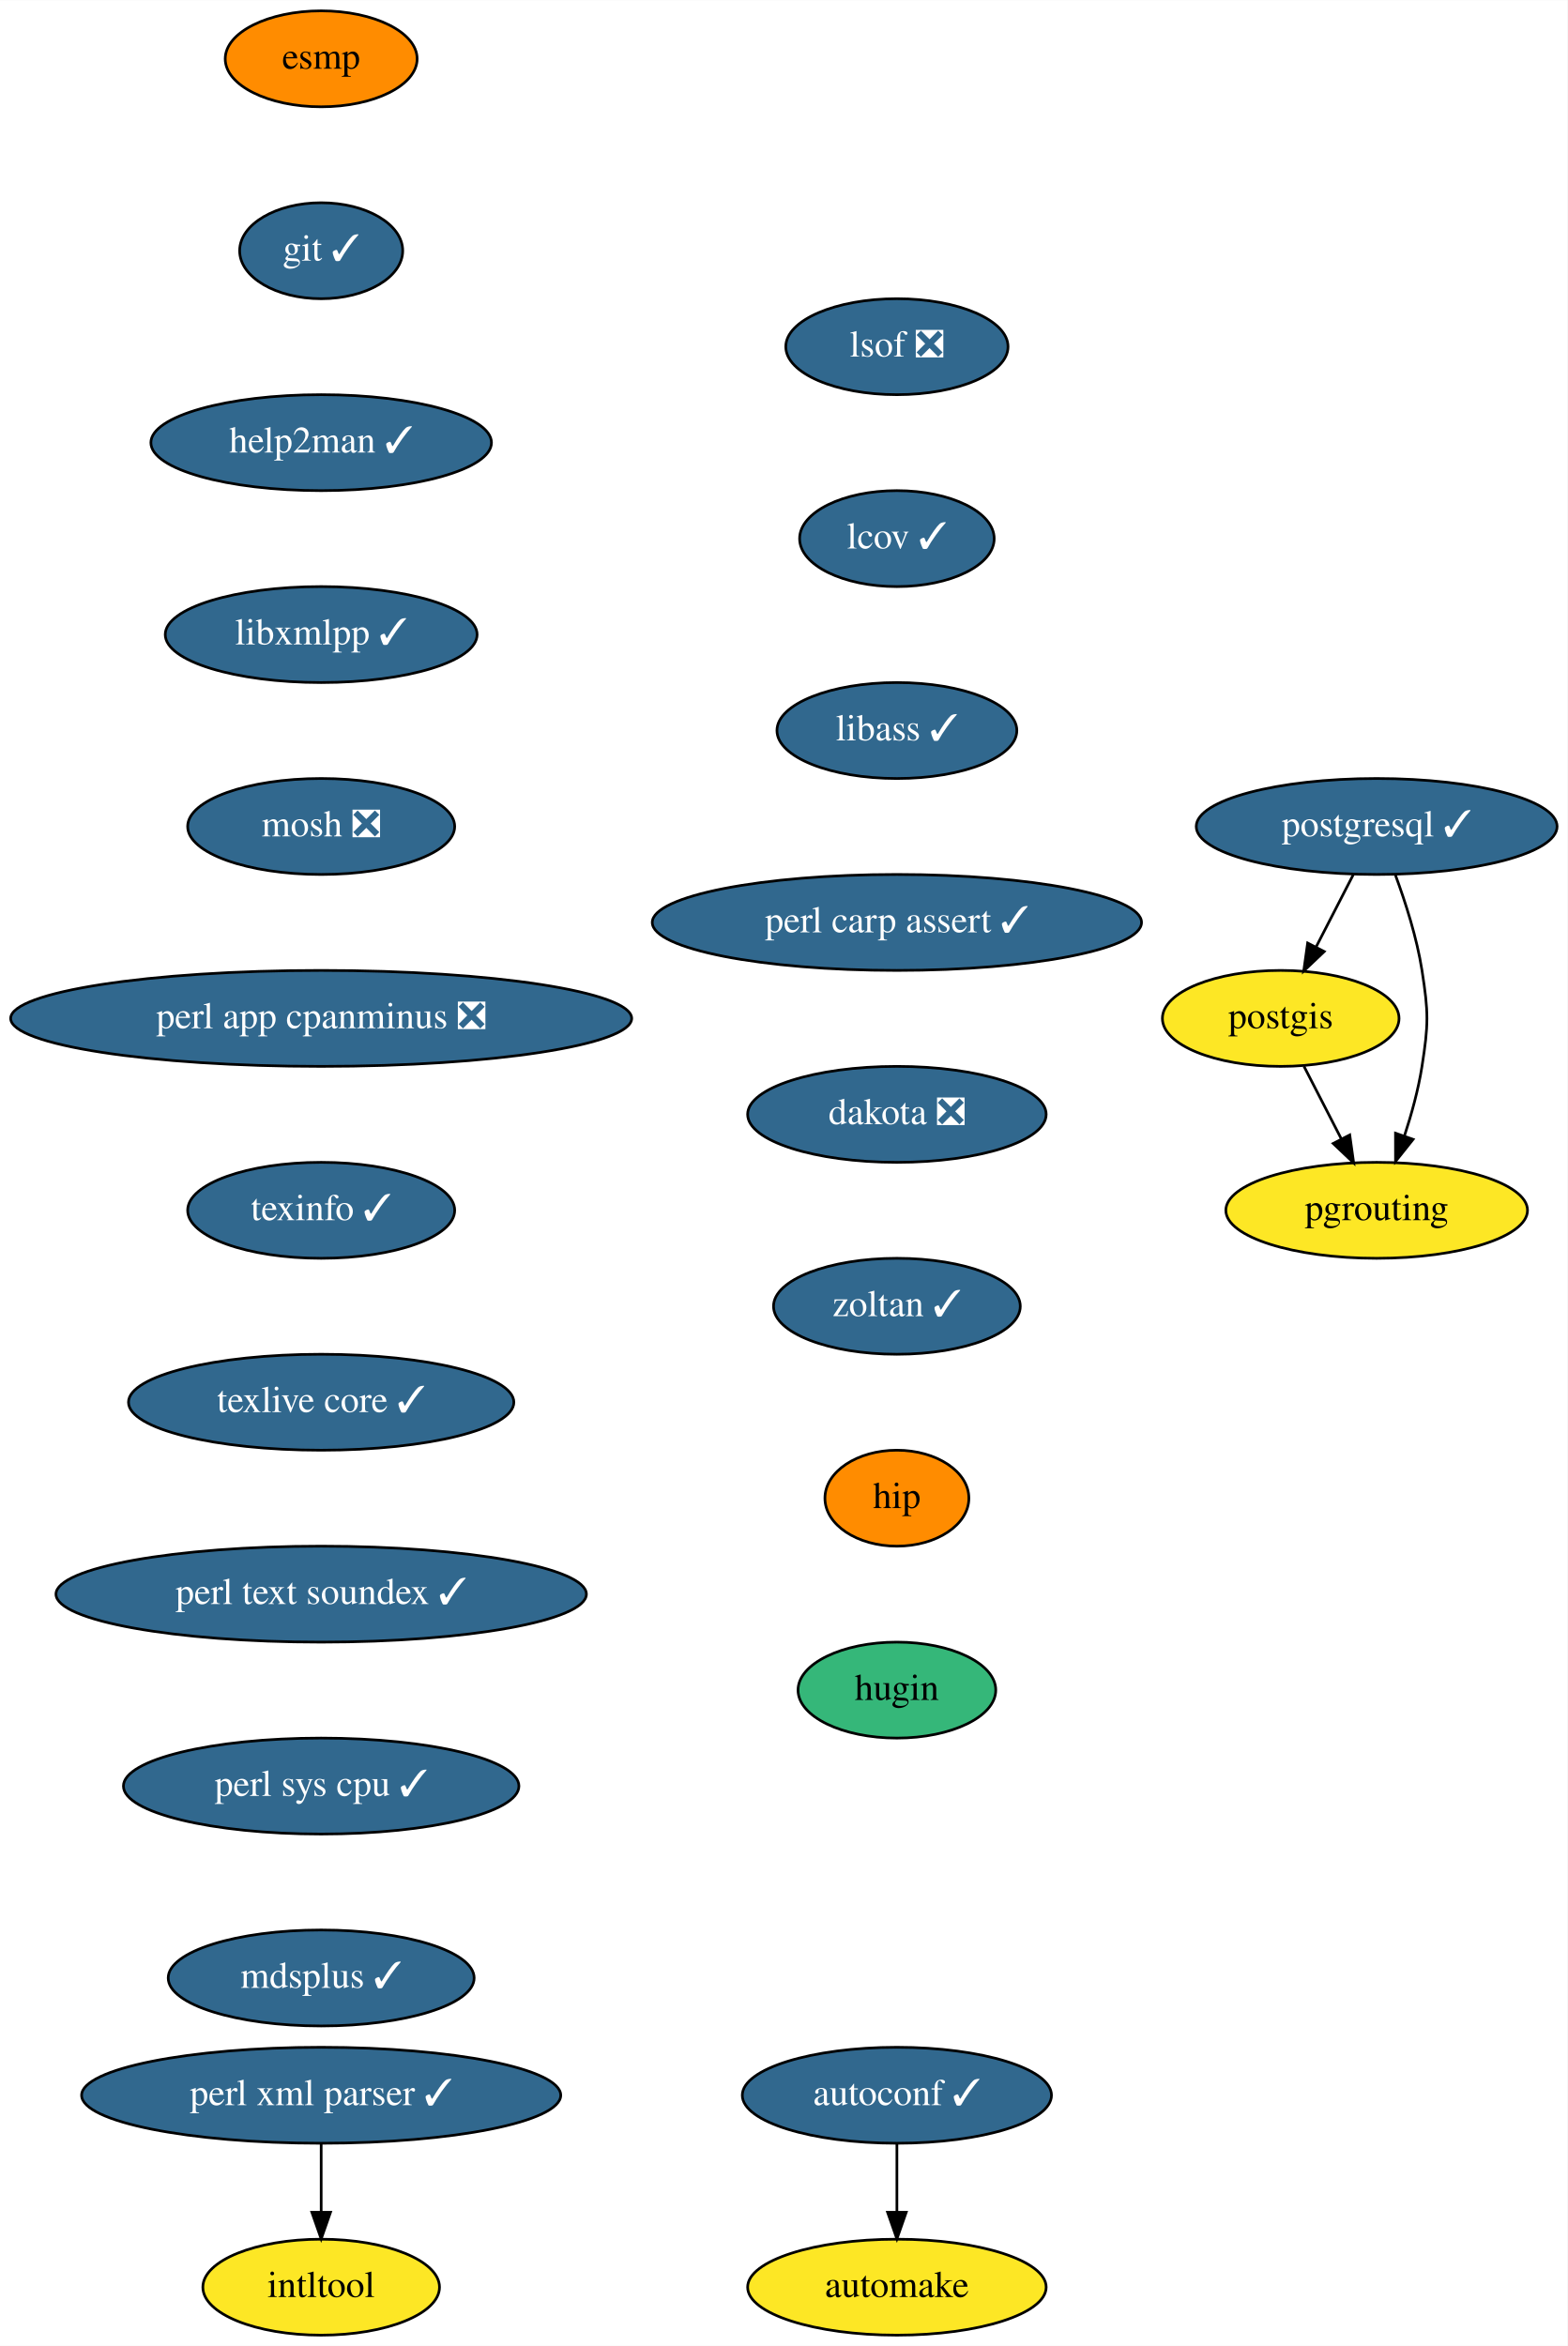
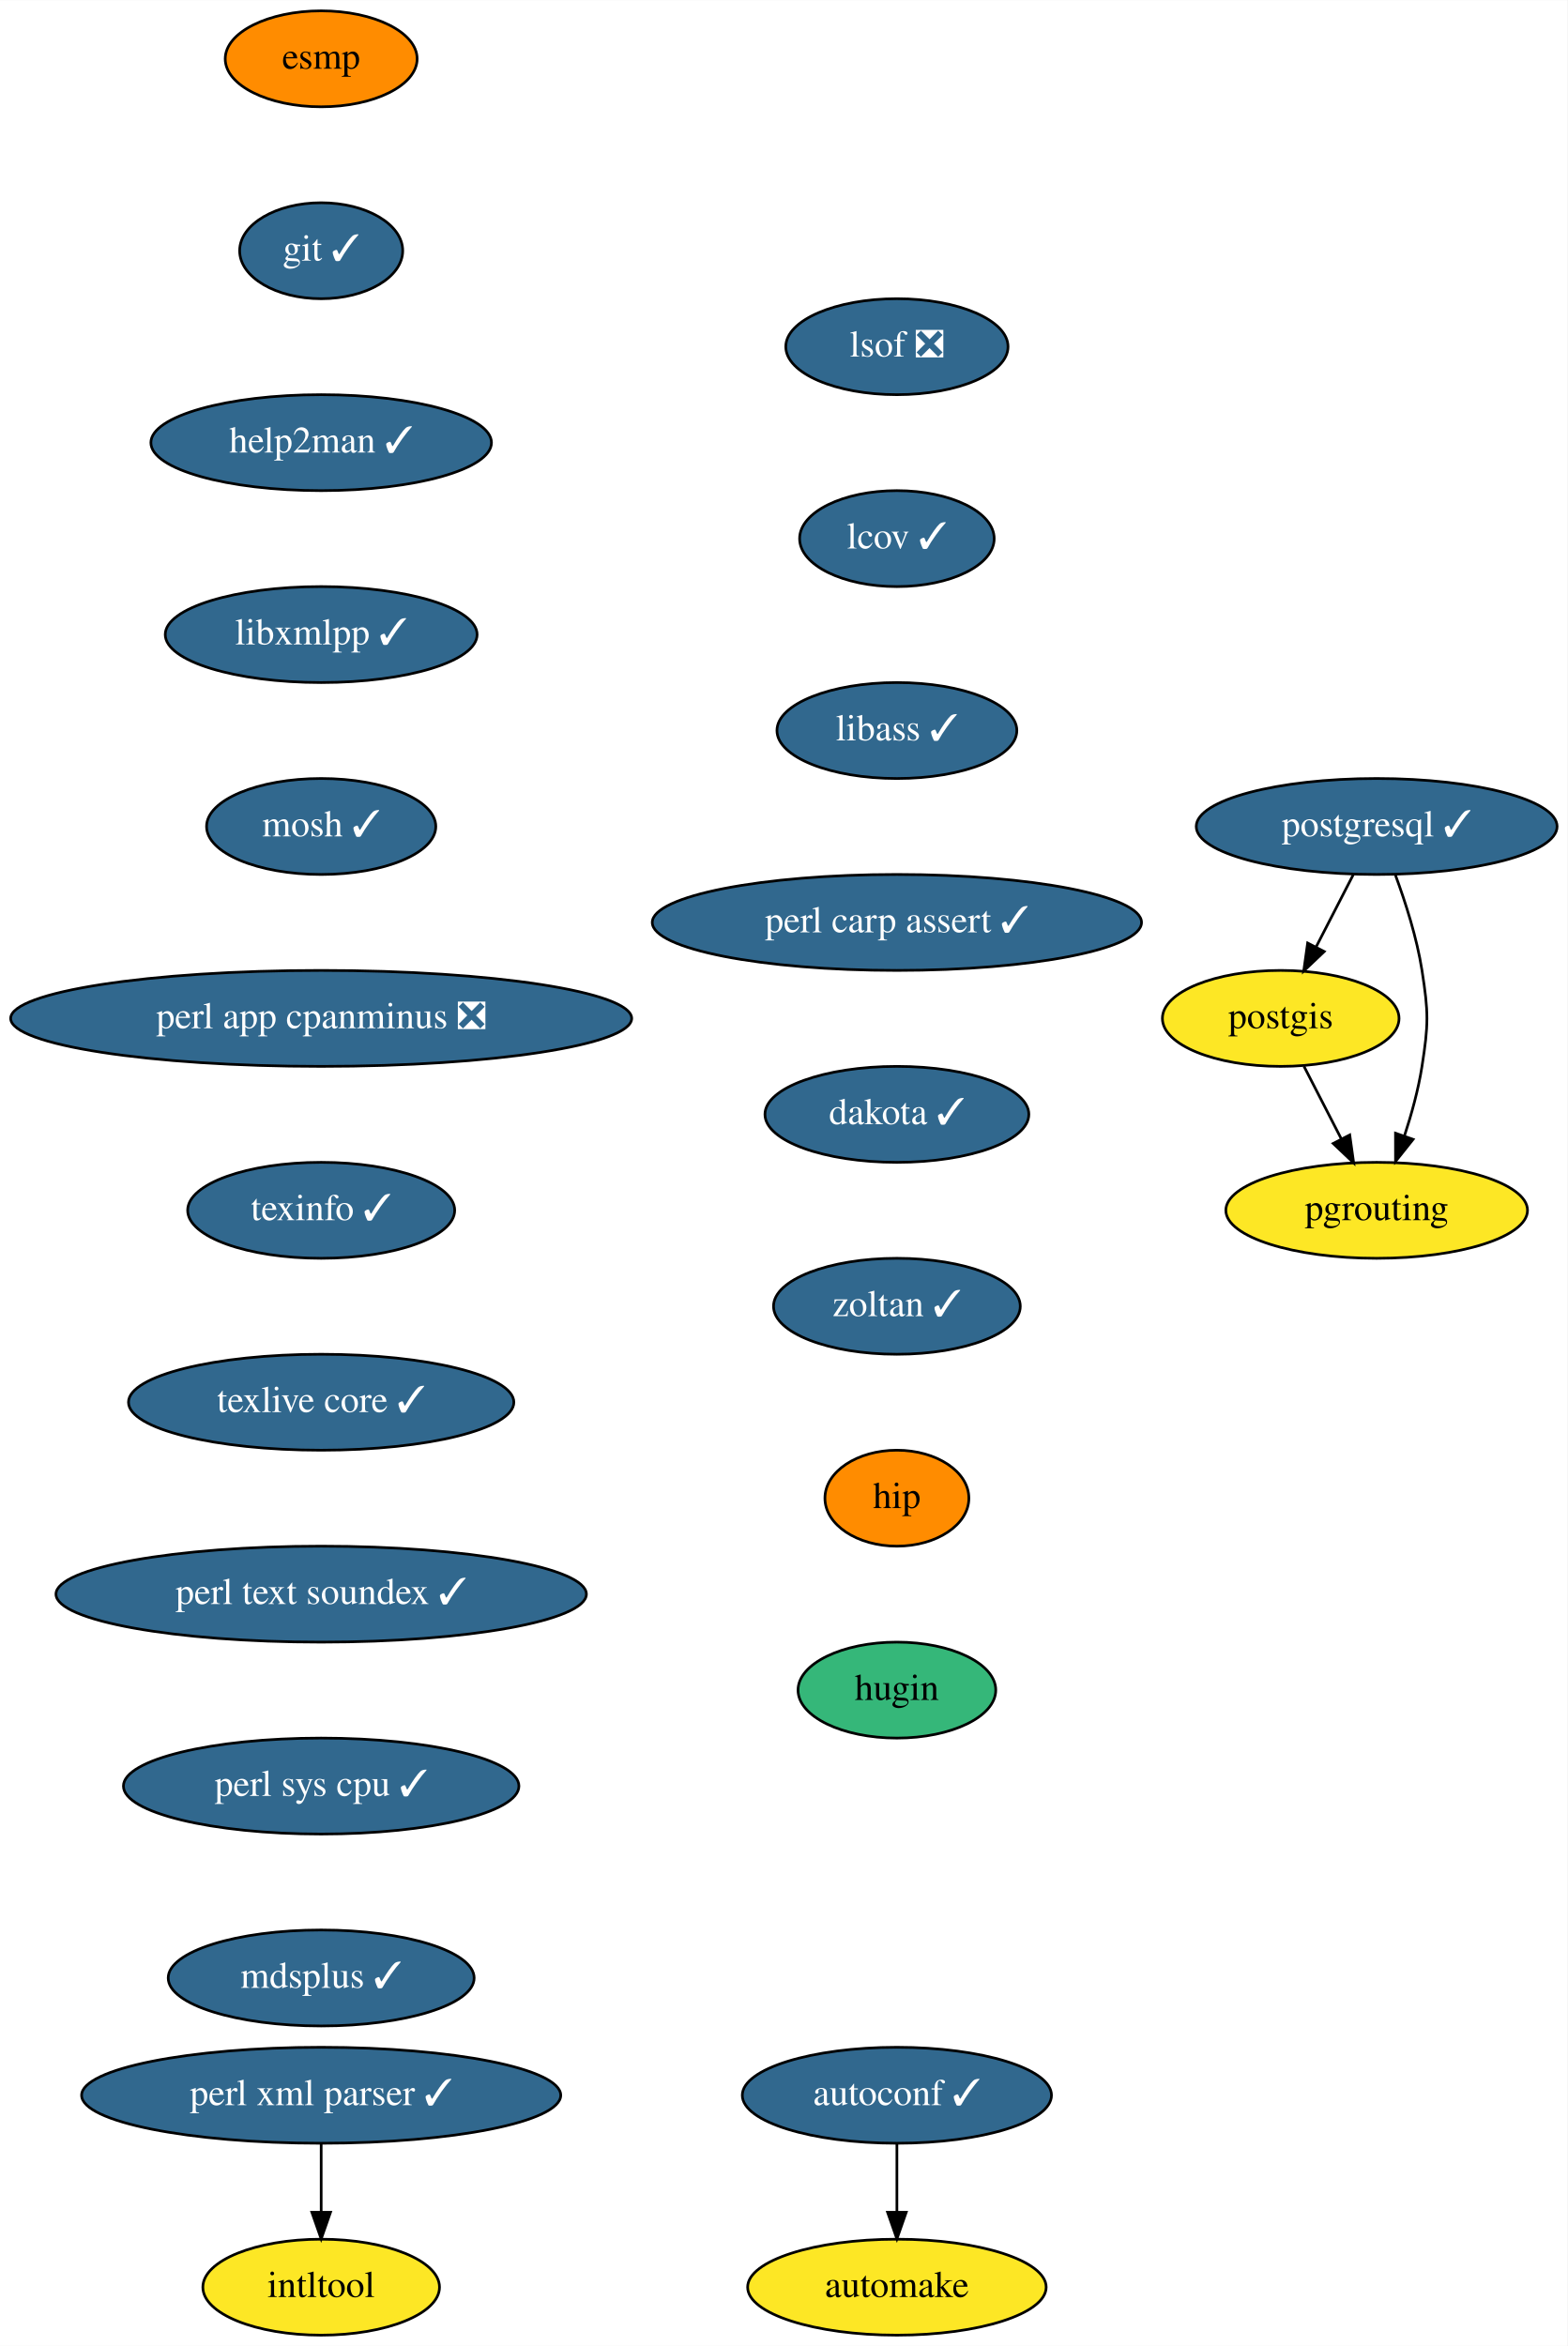
<svg xmlns="http://www.w3.org/2000/svg" xmlns:xlink="http://www.w3.org/1999/xlink" width="588pt" height="880pt" viewBox="0.00 0.00 588.09 880.00">
  <g id="graph0" class="graph" transform="scale(1 1) rotate(0) translate(4 876)">
    <polygon fill="white" stroke="transparent" points="-4,4 -4,-876 584.09,-876 584.09,4 -4,4" />
    <g id="node1" class="node">
      <g id="a_node1">
        <a xlink:href="https://github.com/conda-forge/autoconf-feedstock/pull/35" xlink:title="autoconf ✓">
          <ellipse fill="#31688e" stroke="black" cx="332.5" cy="-90" rx="58" ry="18" />
          <text text-anchor="middle" x="332.5" y="-86.3" font-family="Times,serif" font-size="14.00" fill="white">autoconf ✓</text>
        </a>
      </g>
    </g>
    <g id="node2" class="node">
      <g id="a_node2">
        <a xlink:href="https://github.com/conda-forge/automake-feedstock" xlink:title="automake">
          <ellipse fill="#fde725" stroke="black" cx="332.5" cy="-18" rx="56" ry="18" />
          <text text-anchor="middle" x="332.5" y="-14.3" font-family="Times,serif" font-size="14.00">automake</text>
        </a>
      </g>
    </g>
    <g id="edge1" class="edge">
      <path fill="none" stroke="black" d="M332.5,-71.7C332.5,-63.98 332.5,-54.71 332.5,-46.11" />
      <polygon fill="black" stroke="black" points="336,-46.1 332.5,-36.1 329,-46.1 336,-46.1" />
    </g>
    <g id="node3" class="node">
      <g id="a_node3">
        <a xlink:href="https://github.com/conda-forge/esmp-feedstock" xlink:title="esmp">
          <ellipse fill="#ff8c00" stroke="black" cx="116.5" cy="-854" rx="36" ry="18" />
          <text text-anchor="middle" x="116.5" y="-850.3" font-family="Times,serif" font-size="14.00">esmp</text>
        </a>
      </g>
    </g>
    <g id="node4" class="node">
      <g id="a_node4">
        <a xlink:href="https://github.com/conda-forge/git-feedstock/pull/101" xlink:title="git ✓">
          <ellipse fill="#31688e" stroke="black" cx="116.5" cy="-782" rx="30.59" ry="18" />
          <text text-anchor="middle" x="116.5" y="-778.3" font-family="Times,serif" font-size="14.00" fill="white">git ✓</text>
        </a>
      </g>
    </g>
    <g id="node5" class="node">
      <g id="a_node5">
        <a xlink:href="https://github.com/conda-forge/help2man-feedstock/pull/21" xlink:title="help2man ✓">
          <ellipse fill="#31688e" stroke="black" cx="116.5" cy="-710" rx="63.89" ry="18" />
          <text text-anchor="middle" x="116.5" y="-706.3" font-family="Times,serif" font-size="14.00" fill="white">help2man ✓</text>
        </a>
      </g>
    </g>
    <g id="node6" class="node">
      <g id="a_node6">
        <a xlink:href="https://github.com/conda-forge/libxmlpp-feedstock/pull/10" xlink:title="libxmlpp ✓">
          <ellipse fill="#31688e" stroke="black" cx="116.5" cy="-638" rx="58.5" ry="18" />
          <text text-anchor="middle" x="116.5" y="-634.3" font-family="Times,serif" font-size="14.00" fill="white">libxmlpp ✓</text>
        </a>
      </g>
    </g>
    <g id="node8" class="node">
      <g id="a_node8">
-         <a xlink:href="https://github.com/conda-forge/mosh-feedstock/pull/24" xlink:title="mosh ❎">
-           <ellipse fill="#31688e" stroke="black" cx="116.5" cy="-566" rx="50.09" ry="18" />
-           <text text-anchor="middle" x="116.5" y="-562.3" font-family="Times,serif" font-size="14.00" fill="white">mosh ❎</text>
+         <a xlink:href="https://github.com/conda-forge/mosh-feedstock/pull/24" xlink:title="mosh ✓">
+           <ellipse fill="#31688e" stroke="black" cx="116.5" cy="-566" rx="43" ry="18" />
+           <text text-anchor="middle" x="116.5" y="-562.3" font-family="Times,serif" font-size="14.00" fill="white">mosh ✓</text>
        </a>
      </g>
    </g>
    <g id="node7" class="node">
      <g id="a_node7">
        <a xlink:href="https://github.com/conda-forge/intltool-feedstock" xlink:title="intltool">
          <ellipse fill="#fde725" stroke="black" cx="116.5" cy="-18" rx="44.39" ry="18" />
          <text text-anchor="middle" x="116.5" y="-14.3" font-family="Times,serif" font-size="14.00">intltool</text>
        </a>
      </g>
    </g>
    <g id="node9" class="node">
      <g id="a_node9">
        <a xlink:href="https://github.com/conda-forge/perl-app-cpanminus-feedstock/pull/5" xlink:title="perl app cpanminus ❎">
          <ellipse fill="#31688e" stroke="black" cx="116.5" cy="-494" rx="116.5" ry="18" />
          <text text-anchor="middle" x="116.5" y="-490.3" font-family="Times,serif" font-size="14.00" fill="white">perl app cpanminus ❎</text>
        </a>
      </g>
    </g>
    <g id="node10" class="node">
      <g id="a_node10">
        <a xlink:href="https://github.com/conda-forge/texinfo-feedstock/pull/20" xlink:title="texinfo ✓">
          <ellipse fill="#31688e" stroke="black" cx="116.5" cy="-422" rx="50.09" ry="18" />
          <text text-anchor="middle" x="116.5" y="-418.3" font-family="Times,serif" font-size="14.00" fill="white">texinfo ✓</text>
        </a>
      </g>
    </g>
    <g id="node15" class="node">
      <g id="a_node15">
        <a xlink:href="https://github.com/conda-forge/texlive-core-feedstock/pull/48" xlink:title="texlive core ✓">
          <ellipse fill="#31688e" stroke="black" cx="116.5" cy="-350" rx="72.29" ry="18" />
          <text text-anchor="middle" x="116.5" y="-346.3" font-family="Times,serif" font-size="14.00" fill="white">texlive core ✓</text>
        </a>
      </g>
    </g>
    <g id="node11" class="node">
      <g id="a_node11">
        <a xlink:href="https://github.com/conda-forge/perl-xml-parser-feedstock/pull/9" xlink:title="perl xml parser ✓">
          <ellipse fill="#31688e" stroke="black" cx="116.5" cy="-90" rx="89.88" ry="18" />
          <text text-anchor="middle" x="116.5" y="-86.3" font-family="Times,serif" font-size="14.00" fill="white">perl xml parser ✓</text>
        </a>
      </g>
    </g>
    <g id="edge8" class="edge">
      <path fill="none" stroke="black" d="M116.5,-71.7C116.5,-63.98 116.5,-54.71 116.5,-46.11" />
      <polygon fill="black" stroke="black" points="120,-46.1 116.5,-36.1 113,-46.1 120,-46.1" />
    </g>
    <g id="node12" class="node">
      <g id="a_node12">
        <a xlink:href="https://github.com/conda-forge/postgis-feedstock" xlink:title="postgis">
          <ellipse fill="#fde725" stroke="black" cx="476.5" cy="-494" rx="44.39" ry="18" />
          <text text-anchor="middle" x="476.5" y="-490.3" font-family="Times,serif" font-size="14.00">postgis</text>
        </a>
      </g>
    </g>
    <g id="node13" class="node">
      <g id="a_node13">
        <a xlink:href="https://github.com/conda-forge/pgrouting-feedstock" xlink:title="pgrouting">
          <ellipse fill="#fde725" stroke="black" cx="512.5" cy="-422" rx="56.59" ry="18" />
          <text text-anchor="middle" x="512.5" y="-418.3" font-family="Times,serif" font-size="14.00">pgrouting</text>
        </a>
      </g>
    </g>
    <g id="edge9" class="edge">
      <path fill="none" stroke="black" d="M485.21,-476.05C489.42,-467.89 494.55,-457.91 499.22,-448.82" />
      <polygon fill="black" stroke="black" points="502.4,-450.28 503.87,-439.79 496.18,-447.08 502.4,-450.28" />
    </g>
    <g id="node14" class="node">
      <g id="a_node14">
        <a xlink:href="https://github.com/conda-forge/postgresql-feedstock/pull/97" xlink:title="postgresql ✓">
          <ellipse fill="#31688e" stroke="black" cx="512.5" cy="-566" rx="67.69" ry="18" />
          <text text-anchor="middle" x="512.5" y="-562.3" font-family="Times,serif" font-size="14.00" fill="white">postgresql ✓</text>
        </a>
      </g>
    </g>
    <g id="edge10" class="edge">
      <path fill="none" stroke="black" d="M503.79,-548.05C499.58,-539.89 494.45,-529.91 489.78,-520.82" />
      <polygon fill="black" stroke="black" points="492.82,-519.08 485.13,-511.79 486.6,-522.28 492.82,-519.08" />
    </g>
    <g id="edge11" class="edge">
      <path fill="none" stroke="black" d="M519.57,-547.67C523.34,-537.47 527.59,-524.22 529.5,-512 531.97,-496.19 531.97,-491.81 529.5,-476 528.14,-467.31 525.6,-458.1 522.89,-449.84" />
      <polygon fill="black" stroke="black" points="526.17,-448.62 519.57,-440.33 519.56,-450.93 526.17,-448.62" />
    </g>
    <g id="node16" class="node">
      <g id="a_node16">
        <a xlink:href="https://github.com/conda-forge/perl-text-soundex-feedstock/pull/4" xlink:title="perl text soundex ✓">
          <ellipse fill="#31688e" stroke="black" cx="116.5" cy="-278" rx="99.5" ry="18" />
          <text text-anchor="middle" x="116.5" y="-274.3" font-family="Times,serif" font-size="14.00" fill="white">perl text soundex ✓</text>
        </a>
      </g>
    </g>
    <g id="node17" class="node">
      <g id="a_node17">
        <a xlink:href="https://github.com/conda-forge/perl-sys-cpu-feedstock/pull/4" xlink:title="perl sys cpu ✓">
          <ellipse fill="#31688e" stroke="black" cx="116.5" cy="-206" rx="74.19" ry="18" />
          <text text-anchor="middle" x="116.5" y="-202.3" font-family="Times,serif" font-size="14.00" fill="white">perl sys cpu ✓</text>
        </a>
      </g>
    </g>
    <g id="node18" class="node">
      <g id="a_node18">
        <a xlink:href="https://github.com/conda-forge/mdsplus-feedstock/pull/22" xlink:title="mdsplus ✓">
          <ellipse fill="#31688e" stroke="black" cx="116.5" cy="-134" rx="57.39" ry="18" />
          <text text-anchor="middle" x="116.5" y="-130.3" font-family="Times,serif" font-size="14.00" fill="white">mdsplus ✓</text>
        </a>
      </g>
    </g>
    <g id="node19" class="node">
      <g id="a_node19">
        <a xlink:href="https://github.com/conda-forge/lsof-feedstock/pull/1" xlink:title="lsof ❎">
          <ellipse fill="#31688e" stroke="black" cx="332.5" cy="-746" rx="41.69" ry="18" />
          <text text-anchor="middle" x="332.5" y="-742.3" font-family="Times,serif" font-size="14.00" fill="white">lsof ❎</text>
        </a>
      </g>
    </g>
    <g id="node20" class="node">
      <g id="a_node20">
        <a xlink:href="https://github.com/conda-forge/lcov-feedstock/pull/7" xlink:title="lcov ✓">
          <ellipse fill="#31688e" stroke="black" cx="332.5" cy="-674" rx="36.5" ry="18" />
          <text text-anchor="middle" x="332.5" y="-670.3" font-family="Times,serif" font-size="14.00" fill="white">lcov ✓</text>
        </a>
      </g>
    </g>
    <g id="node21" class="node">
      <g id="a_node21">
        <a xlink:href="https://github.com/conda-forge/libass-feedstock/pull/4" xlink:title="libass ✓">
          <ellipse fill="#31688e" stroke="black" cx="332.5" cy="-602" rx="45" ry="18" />
          <text text-anchor="middle" x="332.5" y="-598.3" font-family="Times,serif" font-size="14.00" fill="white">libass ✓</text>
        </a>
      </g>
    </g>
    <g id="node22" class="node">
      <g id="a_node22">
        <a xlink:href="https://github.com/conda-forge/perl-carp-assert-feedstock/pull/1" xlink:title="perl carp assert ✓">
          <ellipse fill="#31688e" stroke="black" cx="332.5" cy="-530" rx="91.78" ry="18" />
          <text text-anchor="middle" x="332.5" y="-526.3" font-family="Times,serif" font-size="14.00" fill="white">perl carp assert ✓</text>
        </a>
      </g>
    </g>
    <g id="node23" class="node">
      <g id="a_node23">
-         <a xlink:href="https://github.com/conda-forge/dakota-feedstock/pull/27" xlink:title="dakota ❎">
-           <ellipse fill="#31688e" stroke="black" cx="332.5" cy="-458" rx="56" ry="18" />
-           <text text-anchor="middle" x="332.5" y="-454.3" font-family="Times,serif" font-size="14.00" fill="white">dakota ❎</text>
+         <a xlink:href="https://github.com/conda-forge/dakota-feedstock/pull/27" xlink:title="dakota ✓">
+           <ellipse fill="#31688e" stroke="black" cx="332.5" cy="-458" rx="49.5" ry="18" />
+           <text text-anchor="middle" x="332.5" y="-454.3" font-family="Times,serif" font-size="14.00" fill="white">dakota ✓</text>
        </a>
      </g>
    </g>
    <g id="node24" class="node">
      <g id="a_node24">
        <a xlink:href="https://github.com/conda-forge/zoltan-feedstock/pull/11" xlink:title="zoltan ✓">
          <ellipse fill="#31688e" stroke="black" cx="332.5" cy="-386" rx="46.29" ry="18" />
          <text text-anchor="middle" x="332.5" y="-382.3" font-family="Times,serif" font-size="14.00" fill="white">zoltan ✓</text>
        </a>
      </g>
    </g>
    <g id="node25" class="node">
      <g id="a_node25">
        <a xlink:href="https://github.com/conda-forge/hip-feedstock" xlink:title="hip">
          <ellipse fill="#ff8c00" stroke="black" cx="332.5" cy="-314" rx="27" ry="18" />
          <text text-anchor="middle" x="332.5" y="-310.3" font-family="Times,serif" font-size="14.00">hip</text>
        </a>
      </g>
    </g>
    <g id="node26" class="node">
      <g id="a_node26">
        <a xlink:href="https://github.com/conda-forge/hugin-feedstock" xlink:title="hugin">
          <ellipse fill="#35b779" stroke="black" cx="332.5" cy="-242" rx="37.09" ry="18" />
          <text text-anchor="middle" x="332.5" y="-238.3" font-family="Times,serif" font-size="14.00">hugin</text>
        </a>
      </g>
    </g>
  </g>
</svg>
